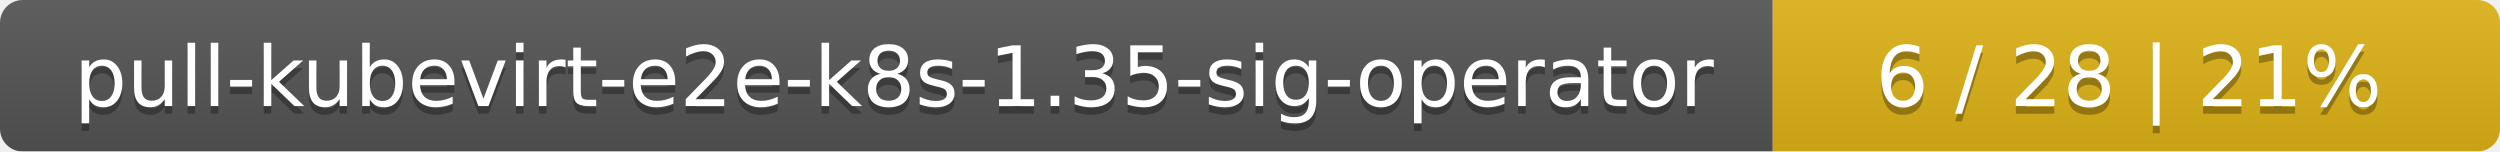
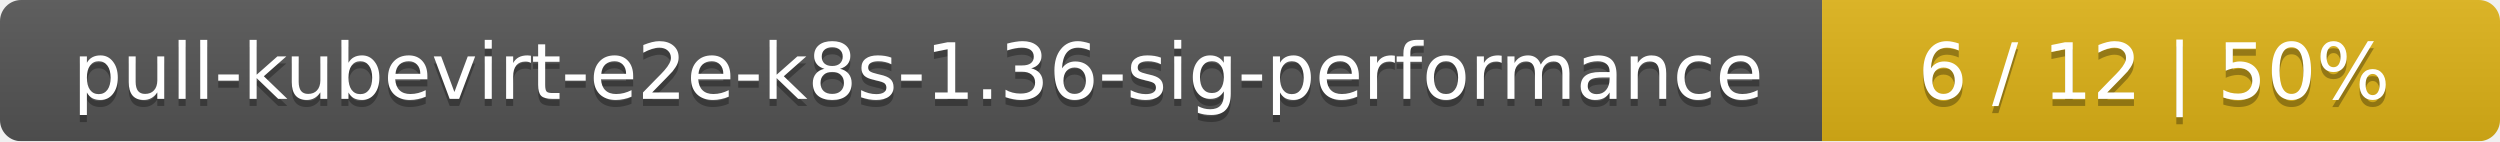
- <svg xmlns="http://www.w3.org/2000/svg" width="330" height="20">
+ <svg xmlns="http://www.w3.org/2000/svg" width="354" height="20">
  <linearGradient id="smooth" x2="0" y2="100%">
    <stop offset="0" stop-color="#bbb" stop-opacity=".1" />
    <stop offset="1" stop-opacity=".1" />
  </linearGradient>
  <mask id="round">
-     <rect width="330" height="20" rx="3" fill="#fff" />
+     <rect width="354" height="20" rx="3" fill="#fff" />
  </mask>
  <g mask="url(#round)">
-     <rect width="234" height="20" fill="#555" />
-     <rect x="234" width="96" height="20" fill="#dfb317" />
-     <rect width="330" height="20" fill="url(#smooth)" />
+     <rect width="258" height="20" fill="#555" />
+     <rect x="258" width="96" height="20" fill="#dfb317" />
+     <rect width="354" height="20" fill="url(#smooth)" />
  </g>
  <g fill="#fff" text-anchor="middle" font-family="DejaVu Sans,Verdana,Geneva,sans-serif" font-size="11">
-     <text x="118" y="15" fill="#010101" fill-opacity=".3">pull-kubevirt-e2e-k8s-1.35-sig-operator</text>
-     <text x="118" y="14">pull-kubevirt-e2e-k8s-1.35-sig-operator</text>
-     <text x="281" y="15" fill="#010101" fill-opacity=".3">6 / 28    |    21%</text>
-     <text x="281" y="14">6 / 28    |    21%</text>
+     <text x="130" y="15" fill="#010101" fill-opacity=".3">pull-kubevirt-e2e-k8s-1.36-sig-performance</text>
+     <text x="130" y="14">pull-kubevirt-e2e-k8s-1.36-sig-performance</text>
+     <text x="305" y="15" fill="#010101" fill-opacity=".3">6 / 12    |    50%</text>
+     <text x="305" y="14">6 / 12    |    50%</text>
  </g>
</svg>
